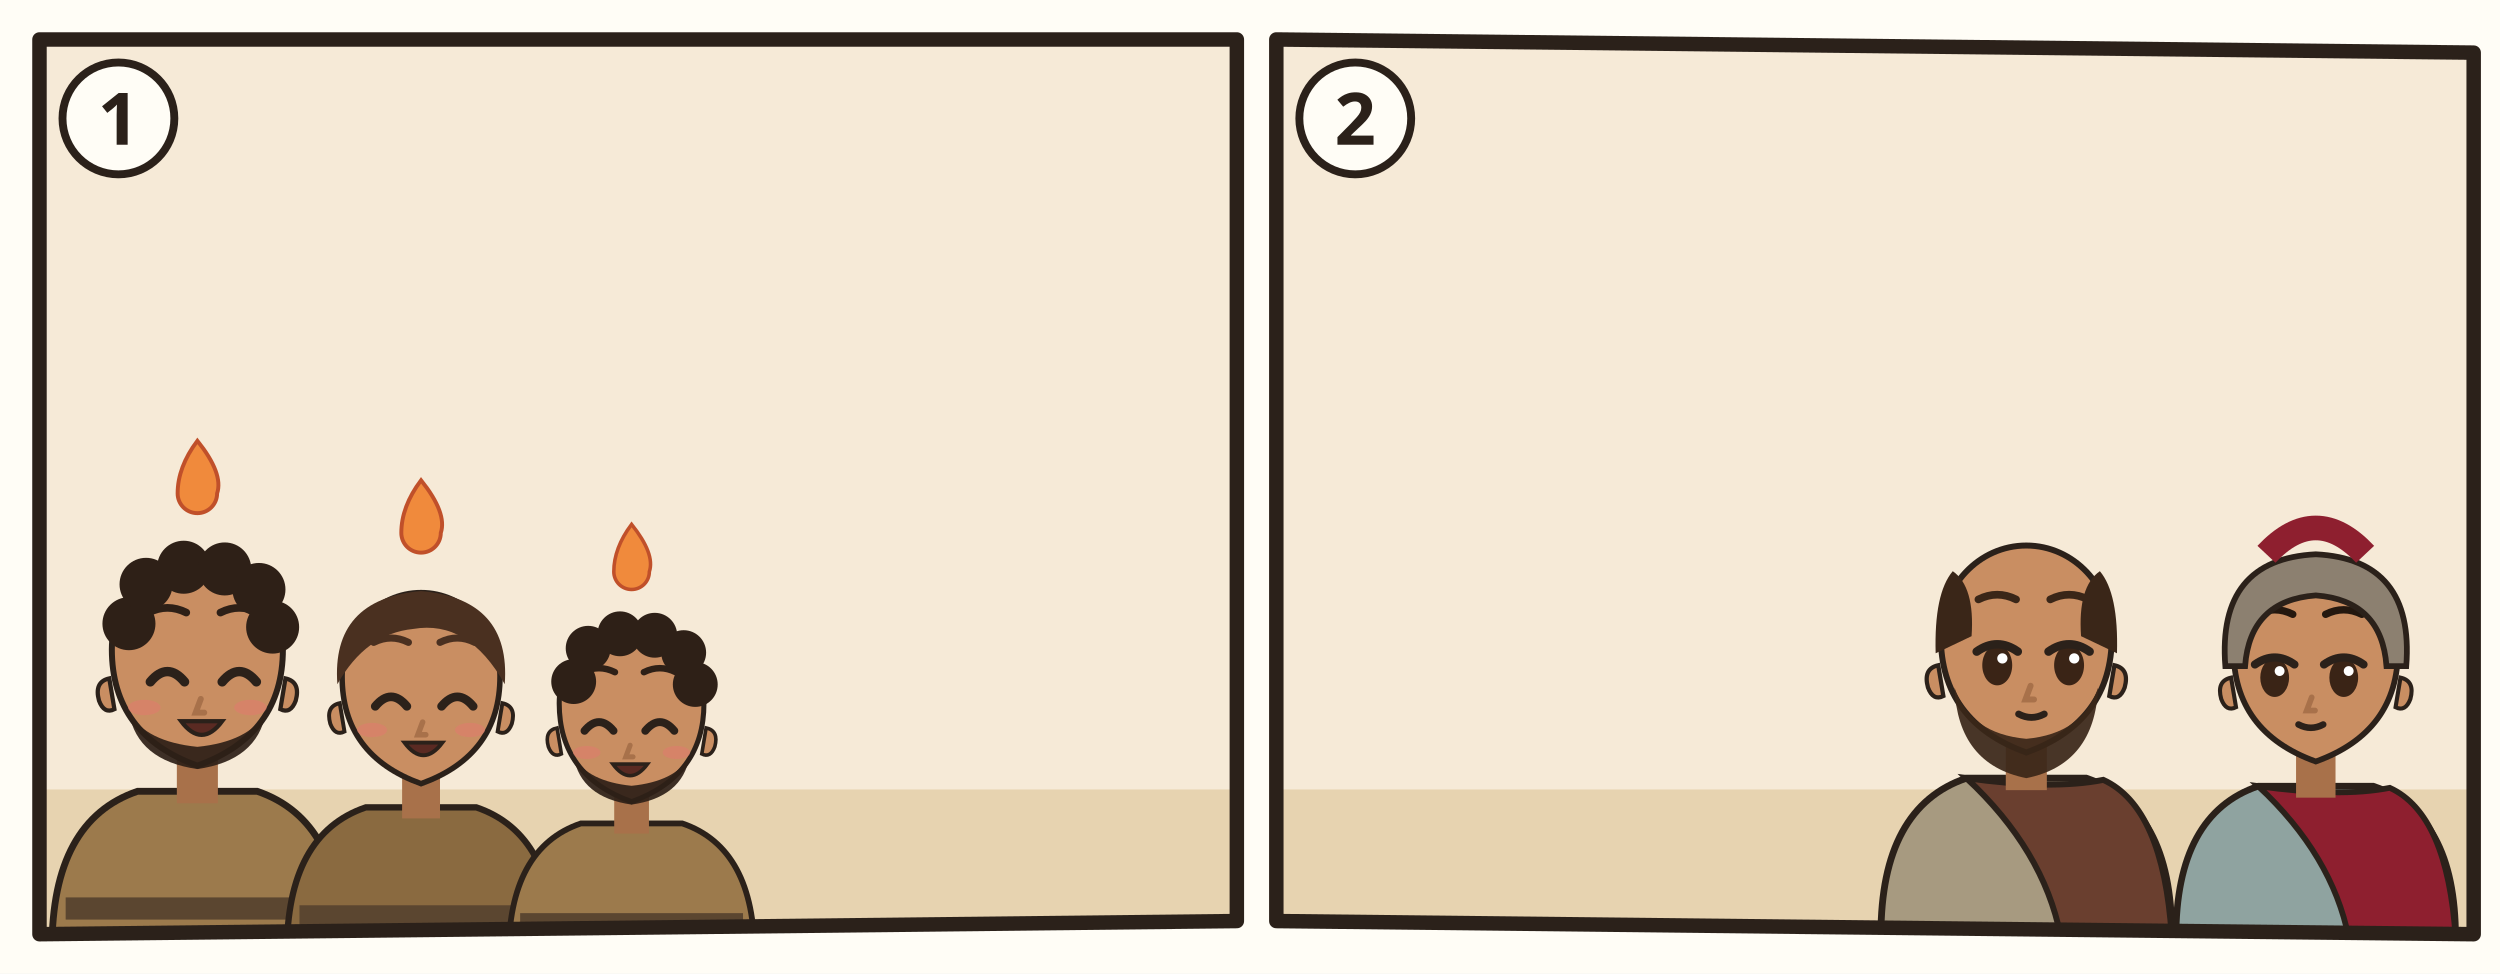
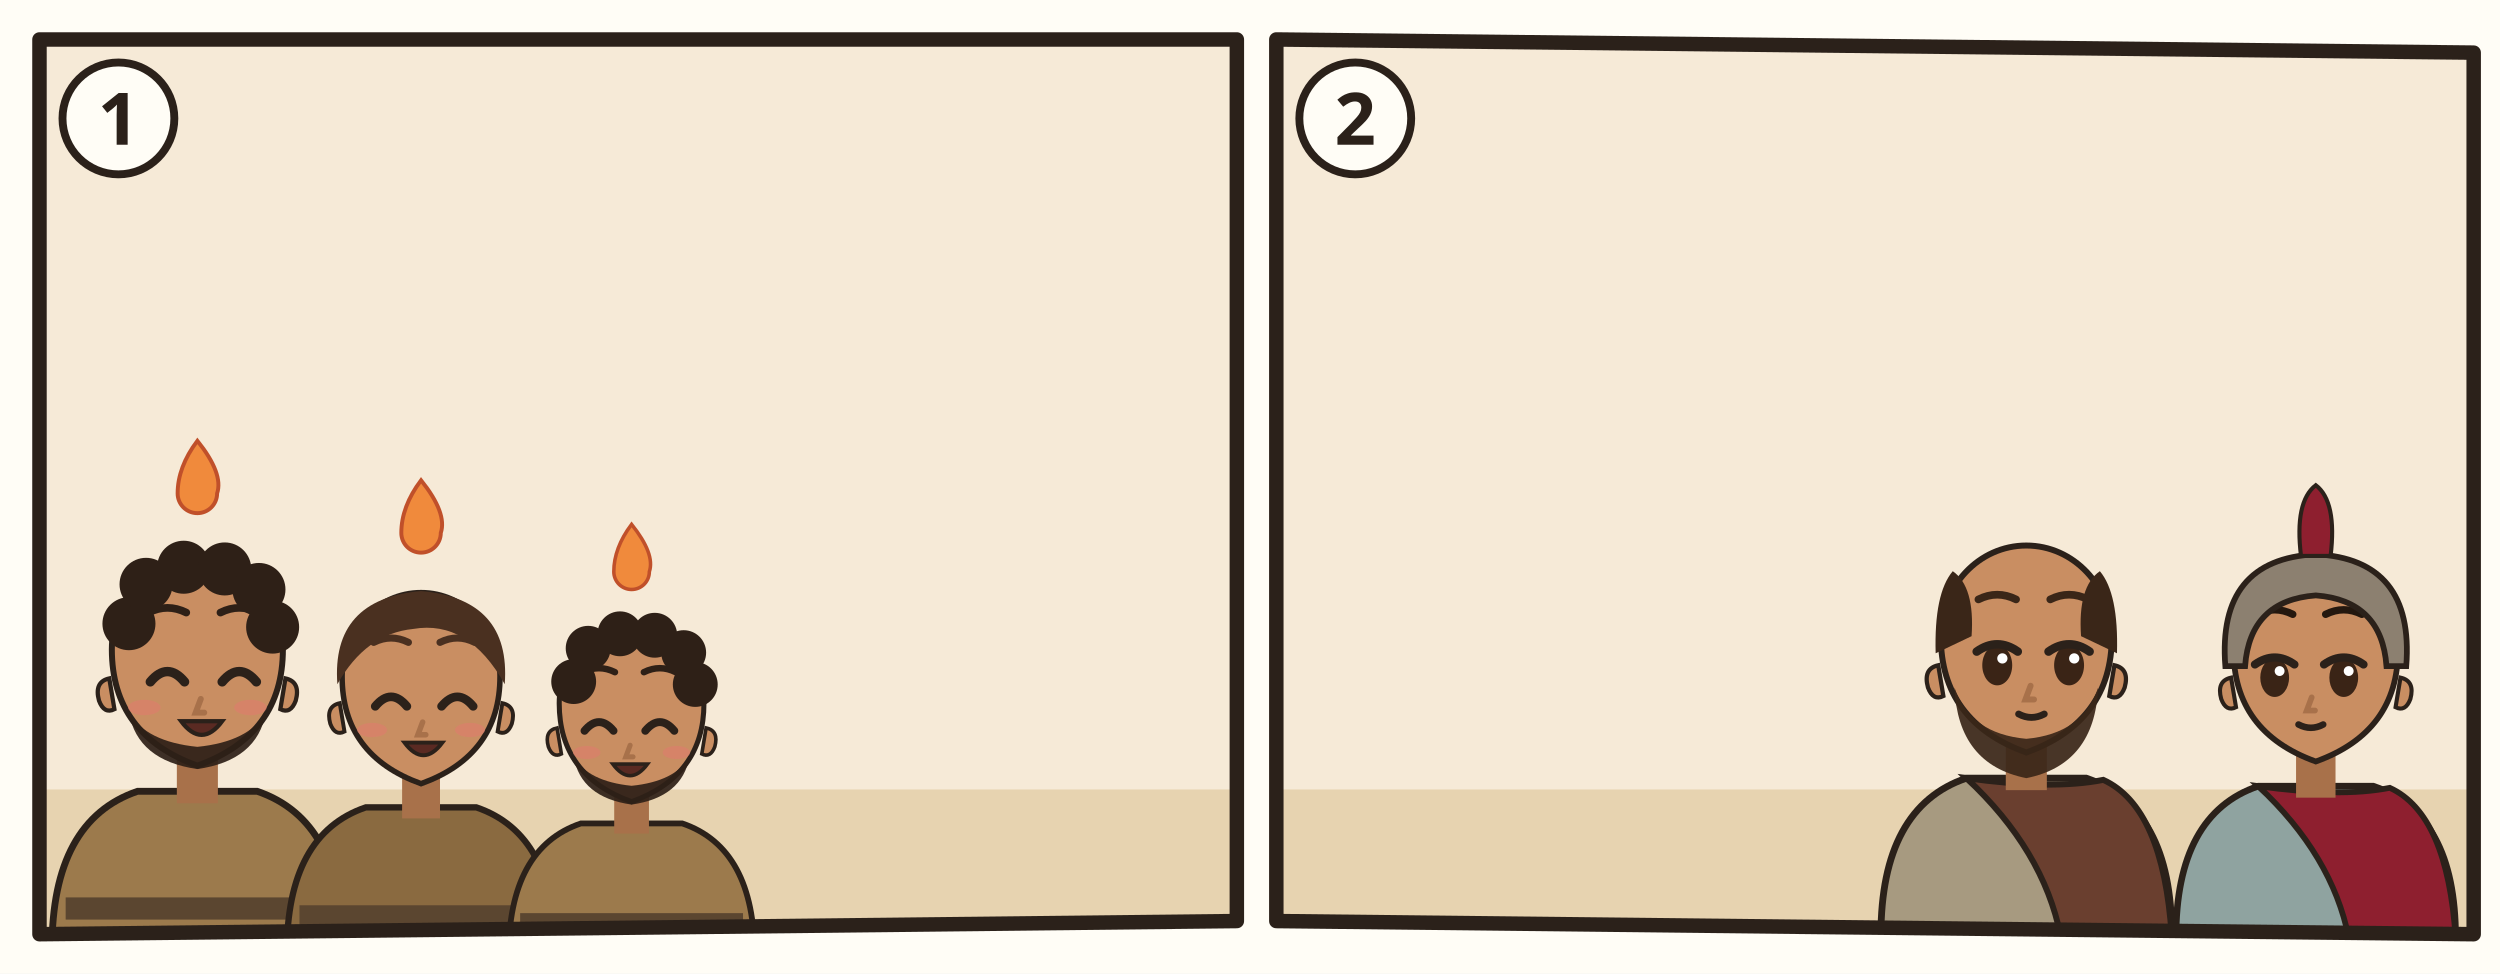
<svg xmlns="http://www.w3.org/2000/svg" viewBox="0 0 380 148">
  <rect width="380" height="148" fill="#FFFDF6" />
  <g transform="translate(4 4)">
    <clipPath id="an-cp-group-07-1">
      <polygon points="2,2 184,2 184,136 2,138" />
    </clipPath>
    <g clip-path="url(#an-cp-group-07-1)">
      <polygon points="2,2 184,2 184,136 2,138" fill="#F6EAD7" />
      <use href="#an-jerusalem" x="98" y="38" width="86" height="60" opacity=".75" />
      <path d="M0 116h186v24H0z" fill="#E7D3B0" />
      <use href="#an-geist" x="40" y="0" width="52" height="52" />
      <g transform="translate(26 96) scale(1.3)">
        <path d="M-17 34Q-17 19-7 15.6L7 15.6Q17 19 17 34z" fill="#9C7A4C" stroke="#2B211A" stroke-width=".8" />
        <path d="M-15.4 28h30.8v2.6h-30.8z" fill="#5B4630" />
        <path d="M-2.4 11h4.8v6h-4.8z" fill="#A8714A" />
        <path d="M-10 -1Q-10 9 0 12.6Q10 9 10 -1A10 10.6 0 0 0 -10 -1z" fill="#C98E62" stroke="#2B211A" stroke-width=".7" />
        <path d="M10.3 2.4q1.8.4 1.2 2.6-.6 1.6-1.8 1z M-10.3 2.4q-1.8.4-1.2 2.6.6 1.6 1.8 1z" fill="#C98E62" stroke="#2B211A" stroke-width=".5" />
        <path d="M-8 6.4Q-7 12 0 13Q7 12 8 6.4Q6 9.8 0 10.4Q-6 9.8-8 6.4z" fill="#2E2017" opacity=".92" />
        <path d="M-5.5 2.8Q-3.5 0.4 -1.5 2.8" fill="none" stroke="#2B211A" stroke-width="1.1" stroke-linecap="round" />
        <path d="M2.9 2.8Q4.9 0.4 6.9 2.8" fill="none" stroke="#2B211A" stroke-width="1.1" stroke-linecap="round" />
        <path d="M-5.7 -5.3Q-3.5 -6.4 -1.3 -5.3M2.7 -5.3Q4.9 -6.4 7.1 -5.3" fill="none" stroke="#2E2017" stroke-width=".9" stroke-linecap="round" />
        <path d="M0.4 4.8l-.6 1.6h1" fill="none" stroke="#A8714A" stroke-width=".7" stroke-linecap="round" />
        <ellipse cx="-6.2" cy="5.8" rx="1.9" ry=".9" fill="#E07A6E" opacity=".55" />
        <ellipse cx="6.2" cy="5.8" rx="1.9" ry=".9" fill="#E07A6E" opacity=".55" />
        <path d="M-1.9 7.4Q0.5 10.6 2.9 7.4z" fill="#5A2A22" stroke="#2B211A" stroke-width=".5" />
        <circle cx="-8" cy="-4" r="3.1" fill="#2E2017" />
        <circle cx="-6" cy="-8.6" r="3.1" fill="#2E2017" />
        <circle cx="-1.6" cy="-10.6" r="3.1" fill="#2E2017" />
        <circle cx="3.2" cy="-10.4" r="3.1" fill="#2E2017" />
        <circle cx="7.2" cy="-8" r="3.1" fill="#2E2017" />
        <circle cx="8.8" cy="-3.6" r="3.1" fill="#2E2017" />
      </g>
      <g transform="translate(60 100) scale(1.2)">
        <path d="M-17 34Q-17 19-7 15.6L7 15.6Q17 19 17 34z" fill="#8A6A40" stroke="#2B211A" stroke-width=".8" />
        <path d="M-15.4 28h30.8v2.6h-30.8z" fill="#5B4630" />
        <path d="M-2.4 11h4.8v6h-4.8z" fill="#A8714A" />
        <path d="M-10 -1Q-10 9 0 12.6Q10 9 10 -1A10 10.6 0 0 0 -10 -1z" fill="#C98E62" stroke="#2B211A" stroke-width=".7" />
        <path d="M10.3 2.4q1.8.4 1.2 2.6-.6 1.6-1.8 1z M-10.3 2.4q-1.8.4-1.2 2.6.6 1.6 1.8 1z" fill="#C98E62" stroke="#2B211A" stroke-width=".5" />
        <path d="M-5.8 2.8Q-3.8 0.4 -1.8 2.8" fill="none" stroke="#2B211A" stroke-width="1.1" stroke-linecap="round" />
        <path d="M2.6 2.8Q4.6 0.4 6.6 2.8" fill="none" stroke="#2B211A" stroke-width="1.1" stroke-linecap="round" />
        <path d="M-6.0 -5.3Q-3.8 -6.4 -1.6 -5.3M2.4 -5.3Q4.6 -6.4 6.8 -5.3" fill="none" stroke="#4A3020" stroke-width=".9" stroke-linecap="round" />
        <path d="M0.2 4.8l-.6 1.6h1" fill="none" stroke="#A8714A" stroke-width=".7" stroke-linecap="round" />
        <ellipse cx="-6.2" cy="5.8" rx="1.9" ry=".9" fill="#E07A6E" opacity=".55" />
        <ellipse cx="6.2" cy="5.8" rx="1.9" ry=".9" fill="#E07A6E" opacity=".55" />
        <path d="M-2.1 7.4Q0.3 10.6 2.7 7.4z" fill="#5A2A22" stroke="#2B211A" stroke-width=".5" />
        <path d="M-10.6 0Q-11.4-10.8 0-11.8Q11.4-10.8 10.6 0Q6-8.2-1-7Q-7-6.4-10.6 0z" fill="#4A3020" />
      </g>
      <g transform="translate(92 104) scale(1.1)">
        <path d="M-17 34Q-17 19-7 15.6L7 15.6Q17 19 17 34z" fill="#9C7A4C" stroke="#2B211A" stroke-width=".8" />
        <path d="M-15.4 28h30.8v2.6h-30.8z" fill="#5B4630" />
        <path d="M-2.4 11h4.8v6h-4.8z" fill="#A8714A" />
        <path d="M-10 -1Q-10 9 0 12.6Q10 9 10 -1A10 10.6 0 0 0 -10 -1z" fill="#C98E62" stroke="#2B211A" stroke-width=".7" />
        <path d="M10.3 2.4q1.8.4 1.2 2.6-.6 1.6-1.8 1z M-10.3 2.4q-1.8.4-1.2 2.6.6 1.6 1.8 1z" fill="#C98E62" stroke="#2B211A" stroke-width=".5" />
        <path d="M-8 6.4Q-7 12 0 13Q7 12 8 6.4Q6 9.8 0 10.4Q-6 9.8-8 6.4z" fill="#2E2017" opacity=".92" />
        <path d="M-6.5 2.8Q-4.5 0.4 -2.5 2.8" fill="none" stroke="#2B211A" stroke-width="1.1" stroke-linecap="round" />
        <path d="M1.9 2.8Q3.9 0.4 5.9 2.8" fill="none" stroke="#2B211A" stroke-width="1.1" stroke-linecap="round" />
        <path d="M-6.7 -5.3Q-4.5 -6.4 -2.3 -5.3M1.7 -5.3Q3.9 -6.4 6.1 -5.3" fill="none" stroke="#2E2017" stroke-width=".9" stroke-linecap="round" />
        <path d="M-0.2 4.8l-.6 1.6h1" fill="none" stroke="#A8714A" stroke-width=".7" stroke-linecap="round" />
        <ellipse cx="-6.2" cy="5.8" rx="1.9" ry=".9" fill="#E07A6E" opacity=".55" />
        <ellipse cx="6.2" cy="5.8" rx="1.9" ry=".9" fill="#E07A6E" opacity=".55" />
        <path d="M-2.6 7.4Q-0.2 10.6 2.2 7.4z" fill="#5A2A22" stroke="#2B211A" stroke-width=".5" />
        <circle cx="-8" cy="-4" r="3.1" fill="#2E2017" />
        <circle cx="-6" cy="-8.6" r="3.1" fill="#2E2017" />
        <circle cx="-1.6" cy="-10.6" r="3.1" fill="#2E2017" />
        <circle cx="3.2" cy="-10.4" r="3.1" fill="#2E2017" />
        <circle cx="7.2" cy="-8" r="3.1" fill="#2E2017" />
        <circle cx="8.8" cy="-3.6" r="3.1" fill="#2E2017" />
      </g>
      <path transform="translate(26 70) scale(1)" d="M0-7Q4-2 3 1a3 3 0 0 1-6 0Q-3-3 0-7z" fill="#F08A3C" stroke="#C0502A" stroke-width=".6" />
      <path transform="translate(60 76) scale(1)" d="M0-7Q4-2 3 1a3 3 0 0 1-6 0Q-3-3 0-7z" fill="#F08A3C" stroke="#C0502A" stroke-width=".6" />
      <path transform="translate(92 82) scale(0.9)" d="M0-7Q4-2 3 1a3 3 0 0 1-6 0Q-3-3 0-7z" fill="#F08A3C" stroke="#C0502A" stroke-width=".6" />
    </g>
    <polygon points="2,2 184,2 184,136 2,138" fill="none" stroke="#2B211A" stroke-width="2.2" stroke-linejoin="round" />
    <circle cx="14" cy="14" r="8.5" fill="#FFFDF6" stroke="#2B211A" stroke-width="1.2" />
    <text x="14" y="18" text-anchor="middle" font-family="sans-serif" font-size="11" font-weight="700" fill="#2B211A">1</text>
  </g>
  <g transform="translate(192 4)">
    <clipPath id="an-cp-group-07-2">
      <polygon points="2,2 184,4 184,138 2,136" />
    </clipPath>
    <g clip-path="url(#an-cp-group-07-2)">
      <polygon points="2,2 184,4 184,138 2,136" fill="#F6EAD7" />
      <use href="#an-jerusalem" x="2" y="30" width="50" height="35" />
      <use href="#an-z-ausbreiten" x="50" y="22" width="40" height="30" />
      <use href="#an-rom" x="92" y="14" width="92" height="64" opacity=".8" />
      <path d="M0 116h186v24H0z" fill="#E7D3B0" />
      <g transform="translate(116 94) scale(1.3)">
        <path d="M-17 34Q-17 19-7 15.6L7 15.6Q17 19 17 34z" fill="#A79A80" stroke="#2B211A" stroke-width=".8" />
        <path d="M-7 15.6Q3 17 9 15.8Q16 19 17 34L4 34Q2 24-7 15.6z" fill="#6A3F2F" stroke="#2B211A" stroke-width=".7" />
        <path d="M-2.4 11h4.8v6h-4.8z" fill="#A8714A" />
        <path d="M-10 -1Q-10 9 0 12.6Q10 9 10 -1A10 10.6 0 0 0 -10 -1z" fill="#C98E62" stroke="#2B211A" stroke-width=".7" />
        <path d="M10.3 2.4q1.8.4 1.2 2.6-.6 1.6-1.8 1z M-10.3 2.4q-1.8.4-1.2 2.6.6 1.6 1.8 1z" fill="#C98E62" stroke="#2B211A" stroke-width=".5" />
        <path d="M-8.4 5Q-8 14 0 15.6Q8 14 8.4 5Q6.6 10.4 0 11Q-6.6 10.4-8.4 5z" fill="#3A2618" opacity=".92" />
        <ellipse cx="-3.4" cy="2.4" rx="1.75" ry="2.35" fill="#3A2416" />
        <path d="M-5.8 0.8Q-3.4 -0.9 -1.0 0.8" fill="none" stroke="#2B211A" stroke-width="1" stroke-linecap="round" />
        <circle cx="-2.8" cy="1.6" r=".6" fill="#FFF" />
        <ellipse cx="5.0" cy="2.4" rx="1.75" ry="2.35" fill="#3A2416" />
        <path d="M2.6 0.8Q5.0 -0.9 7.4 0.8" fill="none" stroke="#2B211A" stroke-width="1" stroke-linecap="round" />
        <circle cx="5.6" cy="1.6" r=".6" fill="#FFF" />
        <path d="M-5.6 -5.3Q-3.4 -6.4 -1.2 -5.3M2.8 -5.3Q5.0 -6.4 7.2 -5.3" fill="none" stroke="#3A2618" stroke-width=".9" stroke-linecap="round" />
        <path d="M0.5 4.8l-.6 1.6h1" fill="none" stroke="#A8714A" stroke-width=".7" stroke-linecap="round" />
        <path d="M-0.9 8.1Q0.6 8.9 2.1 8.1" fill="none" stroke="#2B211A" stroke-width=".8" stroke-linecap="round" />
        <path d="M-10.6 1Q-10.8-6-8.6-8.6Q-6-6.8-6.4-1z M10.6 1Q10.8-6 8.6-8.6Q6-6.8 6.4-1z" fill="#3A2618" />
        <use href="#an-brief" x="-4" y="18" width="16" height="12" />
      </g>
      <g transform="translate(160 96) scale(1.25)">
        <path d="M-17 34Q-17 19-7 15.6L7 15.6Q17 19 17 34z" fill="#8FA3A0" stroke="#2B211A" stroke-width=".8" />
        <path d="M-7 15.6Q3 17 9 15.8Q16 19 17 34L4 34Q2 24-7 15.6z" fill="#8E1F2F" stroke="#2B211A" stroke-width=".7" />
        <path d="M-2.4 11h4.8v6h-4.8z" fill="#A8714A" />
        <path d="M-10 -1Q-10 9 0 12.6Q10 9 10 -1A10 10.6 0 0 0 -10 -1z" fill="#C98E62" stroke="#2B211A" stroke-width=".7" />
        <path d="M10.3 2.4q1.8.4 1.2 2.6-.6 1.6-1.8 1z M-10.3 2.4q-1.8.4-1.2 2.6.6 1.6 1.8 1z" fill="#C98E62" stroke="#2B211A" stroke-width=".5" />
        <ellipse cx="-5.0" cy="2.4" rx="1.75" ry="2.35" fill="#3A2416" />
        <path d="M-7.4 0.8Q-5.0 -0.9 -2.6 0.8" fill="none" stroke="#2B211A" stroke-width="1" stroke-linecap="round" />
        <circle cx="-4.4" cy="1.6" r=".6" fill="#FFF" />
        <ellipse cx="3.4" cy="2.4" rx="1.75" ry="2.35" fill="#3A2416" />
        <path d="M1.0 0.8Q3.4 -0.9 5.8 0.8" fill="none" stroke="#2B211A" stroke-width="1" stroke-linecap="round" />
        <circle cx="4.0" cy="1.6" r=".6" fill="#FFF" />
        <path d="M-7.2 -5.3Q-5.0 -6.4 -2.8 -5.3M1.2 -5.3Q3.4 -6.4 5.6 -5.3" fill="none" stroke="#24180F" stroke-width=".9" stroke-linecap="round" />
        <path d="M-0.5 4.8l-.6 1.6h1" fill="none" stroke="#A8714A" stroke-width=".7" stroke-linecap="round" />
        <path d="M-2.1 8.1Q-0.6 8.9 0.9 8.1" fill="none" stroke="#2B211A" stroke-width=".8" stroke-linecap="round" />
        <path d="M-11 1Q-12-12 0-12.6Q12-12 11 1L8.6 1Q8-7 0-7.6Q-8-7-8.6 1z" fill="#8C8070" stroke="#2B211A" stroke-width=".7" />
-         <path d="M-6-12.6Q0-19 6-12.6" fill="none" stroke="#8E1F2F" stroke-width="3" />
+         <path d="M-1.8-12.4Q-2.6-19 0-21Q2.6-19 1.8-12.4z" fill="#8E1F2F" stroke="#2B211A" stroke-width=".5" />
      </g>
    </g>
    <polygon points="2,2 184,4 184,138 2,136" fill="none" stroke="#2B211A" stroke-width="2.2" stroke-linejoin="round" />
    <circle cx="14" cy="14" r="8.5" fill="#FFFDF6" stroke="#2B211A" stroke-width="1.2" />
    <text x="14" y="18" text-anchor="middle" font-family="sans-serif" font-size="11" font-weight="700" fill="#2B211A">2</text>
  </g>
</svg>
